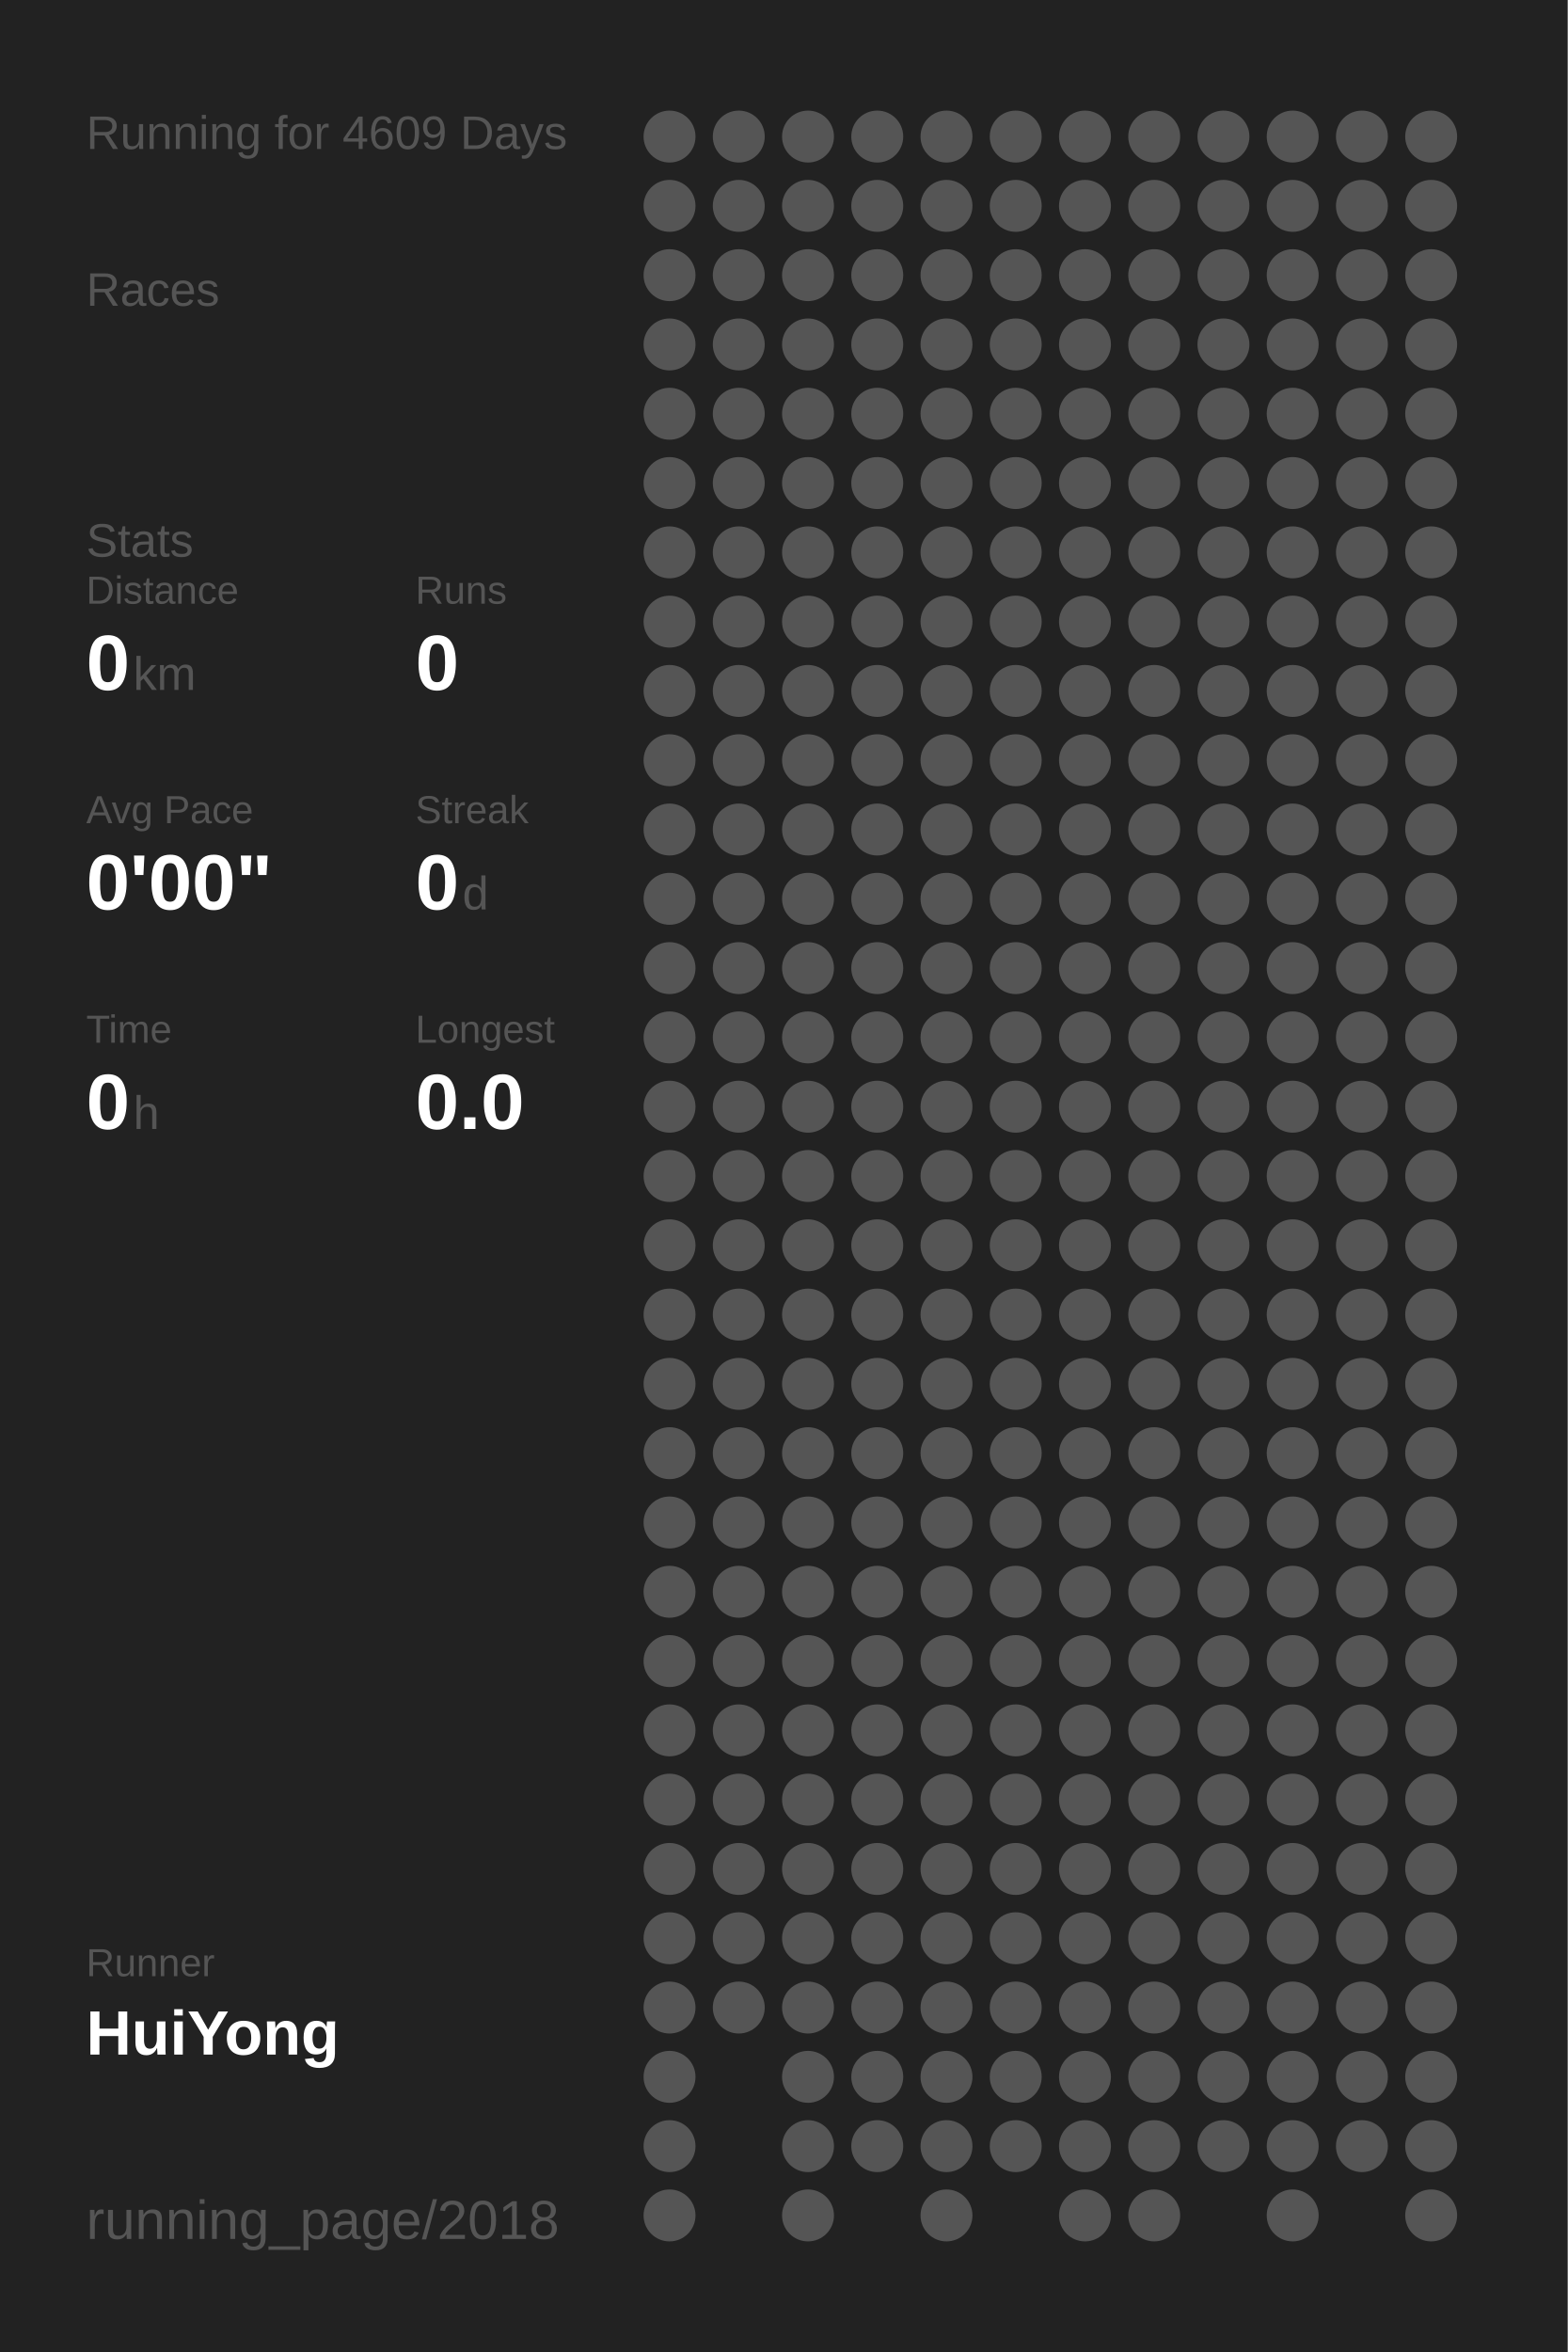
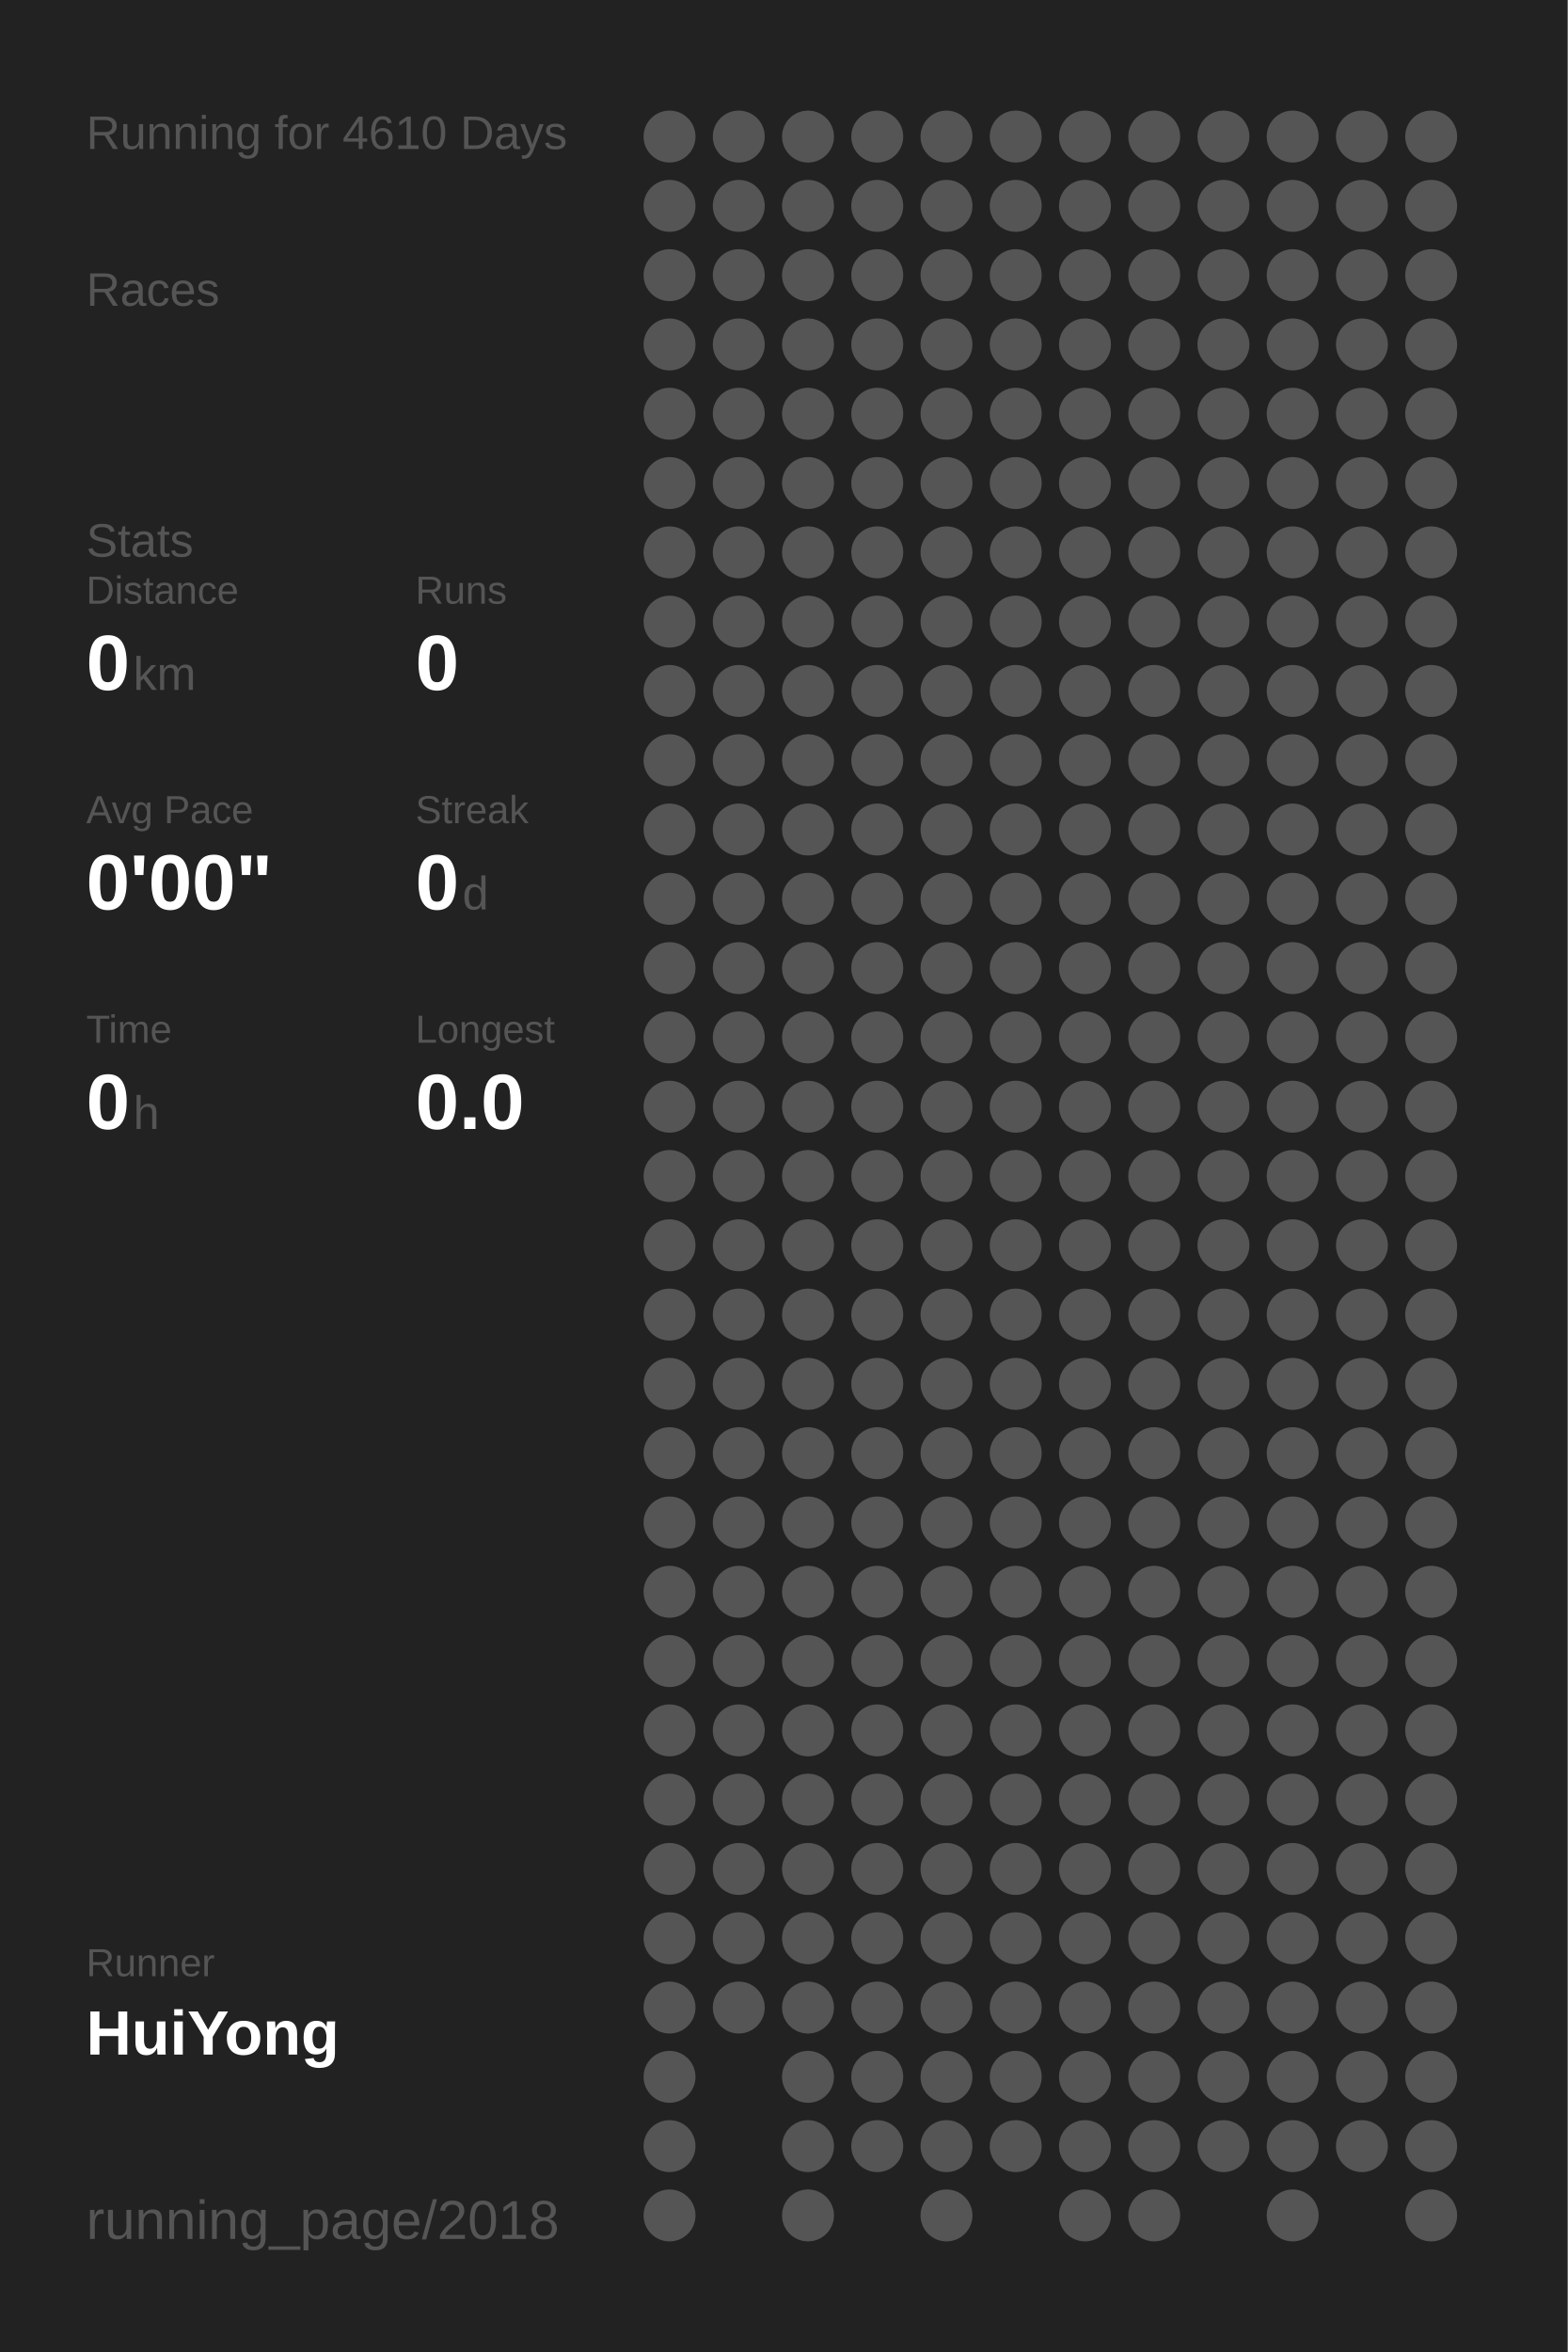
<svg xmlns="http://www.w3.org/2000/svg" baseProfile="full" height="300mm" version="1.1" viewBox="0,0,200,300" width="200mm">
  <defs />
  <rect fill="#222222" height="300" width="200" x="0" y="0" />
-   <text fill="#555555" style="font-size:6px; font-family:Arial;" x="11" y="19">Running for 4609 Days</text>
+   <text fill="#555555" style="font-size:6px; font-family:Arial;" x="11" y="19">Running for 4610 Days</text>
  <text fill="#555555" style="font-size:6px; font-family:Arial;" x="11" y="39">Races</text>
  <text fill="#555555" style="font-size:6px; font-family:Arial;" x="11" y="71">Stats</text>
  <text fill="#555555" style="font-size:5px; font-family:Arial;" x="11" y="77">Distance</text>
  <text fill="#FFFFFF" style="font-size:10px; font-family:Arial; font-weight:bold;" x="11" y="88">0</text>
  <text fill="#555555" style="font-size:6px; font-family:Arial;" x="17" y="88">km</text>
  <text fill="#555555" style="font-size:5px; font-family:Arial;" x="53" y="77">Runs</text>
  <text fill="#FFFFFF" style="font-size:10px; font-family:Arial; font-weight:bold;" x="53" y="88">0</text>
  <text fill="#555555" style="font-size:5px; font-family:Arial;" x="11" y="105">Avg Pace</text>
  <text fill="#FFFFFF" style="font-size:10px; font-family:Arial; font-weight:bold;" x="11" y="116">0'00"</text>
  <text fill="#555555" style="font-size:5px; font-family:Arial;" x="53" y="105">Streak</text>
  <text fill="#FFFFFF" style="font-size:10px; font-family:Arial; font-weight:bold;" x="53" y="116">0</text>
  <text fill="#555555" style="font-size:6px; font-family:Arial;" x="59" y="116">d</text>
  <text fill="#555555" style="font-size:5px; font-family:Arial;" x="11" y="133">Time</text>
  <text fill="#FFFFFF" style="font-size:10px; font-family:Arial; font-weight:bold;" x="11" y="144">0</text>
  <text fill="#555555" style="font-size:6px; font-family:Arial;" x="17" y="144">h</text>
  <text fill="#555555" style="font-size:5px; font-family:Arial;" x="53" y="133">Longest</text>
  <text fill="#FFFFFF" style="font-size:10px; font-family:Arial; font-weight:bold;" x="53" y="144">0.0</text>
  <text fill="#555555" style="font-size:5px; font-family:Arial;" x="11" y="252.065">Runner</text>
  <text fill="#FFFFFF" style="font-size:8px; font-family:Arial; font-weight:bold;" x="11" y="262.065">HuiYong</text>
  <text fill="#555555" style="font-size:7px; font-family:Arial;" x="11" y="285.581">running_page/2018</text>
  <circle cx="85.417" cy="17.419" fill="#555555" r="3.312" />
  <circle cx="85.417" cy="26.258" fill="#555555" r="3.312" />
  <circle cx="85.417" cy="35.097" fill="#555555" r="3.312" />
  <circle cx="85.417" cy="43.935" fill="#555555" r="3.312" />
  <circle cx="85.417" cy="52.774" fill="#555555" r="3.312" />
  <circle cx="85.417" cy="61.613" fill="#555555" r="3.312" />
  <circle cx="85.417" cy="70.452" fill="#555555" r="3.312" />
  <circle cx="85.417" cy="79.29" fill="#555555" r="3.312" />
  <circle cx="85.417" cy="88.129" fill="#555555" r="3.312" />
  <circle cx="85.417" cy="96.968" fill="#555555" r="3.312" />
  <circle cx="85.417" cy="105.806" fill="#555555" r="3.312" />
  <circle cx="85.417" cy="114.645" fill="#555555" r="3.312" />
  <circle cx="85.417" cy="123.484" fill="#555555" r="3.312" />
  <circle cx="85.417" cy="132.323" fill="#555555" r="3.312" />
  <circle cx="85.417" cy="141.161" fill="#555555" r="3.312" />
  <circle cx="85.417" cy="150" fill="#555555" r="3.312" />
  <circle cx="85.417" cy="158.839" fill="#555555" r="3.312" />
  <circle cx="85.417" cy="167.677" fill="#555555" r="3.312" />
  <circle cx="85.417" cy="176.516" fill="#555555" r="3.312" />
  <circle cx="85.417" cy="185.355" fill="#555555" r="3.312" />
  <circle cx="85.417" cy="194.194" fill="#555555" r="3.312" />
  <circle cx="85.417" cy="203.032" fill="#555555" r="3.312" />
  <circle cx="85.417" cy="211.871" fill="#555555" r="3.312" />
  <circle cx="85.417" cy="220.71" fill="#555555" r="3.312" />
  <circle cx="85.417" cy="229.548" fill="#555555" r="3.312" />
  <circle cx="85.417" cy="238.387" fill="#555555" r="3.312" />
  <circle cx="85.417" cy="247.226" fill="#555555" r="3.312" />
  <circle cx="85.417" cy="256.065" fill="#555555" r="3.312" />
  <circle cx="85.417" cy="264.903" fill="#555555" r="3.312" />
  <circle cx="85.417" cy="273.742" fill="#555555" r="3.312" />
  <circle cx="85.417" cy="282.581" fill="#555555" r="3.312" />
  <circle cx="94.25" cy="17.419" fill="#555555" r="3.312" />
  <circle cx="94.25" cy="26.258" fill="#555555" r="3.312" />
  <circle cx="94.25" cy="35.097" fill="#555555" r="3.312" />
  <circle cx="94.25" cy="43.935" fill="#555555" r="3.312" />
  <circle cx="94.25" cy="52.774" fill="#555555" r="3.312" />
  <circle cx="94.25" cy="61.613" fill="#555555" r="3.312" />
  <circle cx="94.25" cy="70.452" fill="#555555" r="3.312" />
  <circle cx="94.25" cy="79.29" fill="#555555" r="3.312" />
  <circle cx="94.25" cy="88.129" fill="#555555" r="3.312" />
  <circle cx="94.25" cy="96.968" fill="#555555" r="3.312" />
  <circle cx="94.25" cy="105.806" fill="#555555" r="3.312" />
  <circle cx="94.25" cy="114.645" fill="#555555" r="3.312" />
  <circle cx="94.25" cy="123.484" fill="#555555" r="3.312" />
  <circle cx="94.25" cy="132.323" fill="#555555" r="3.312" />
  <circle cx="94.25" cy="141.161" fill="#555555" r="3.312" />
  <circle cx="94.25" cy="150" fill="#555555" r="3.312" />
  <circle cx="94.25" cy="158.839" fill="#555555" r="3.312" />
  <circle cx="94.25" cy="167.677" fill="#555555" r="3.312" />
  <circle cx="94.25" cy="176.516" fill="#555555" r="3.312" />
  <circle cx="94.25" cy="185.355" fill="#555555" r="3.312" />
  <circle cx="94.25" cy="194.194" fill="#555555" r="3.312" />
  <circle cx="94.25" cy="203.032" fill="#555555" r="3.312" />
  <circle cx="94.25" cy="211.871" fill="#555555" r="3.312" />
  <circle cx="94.25" cy="220.71" fill="#555555" r="3.312" />
  <circle cx="94.25" cy="229.548" fill="#555555" r="3.312" />
  <circle cx="94.25" cy="238.387" fill="#555555" r="3.312" />
  <circle cx="94.25" cy="247.226" fill="#555555" r="3.312" />
  <circle cx="94.25" cy="256.065" fill="#555555" r="3.312" />
  <circle cx="103.083" cy="17.419" fill="#555555" r="3.312" />
  <circle cx="103.083" cy="26.258" fill="#555555" r="3.312" />
  <circle cx="103.083" cy="35.097" fill="#555555" r="3.312" />
  <circle cx="103.083" cy="43.935" fill="#555555" r="3.312" />
  <circle cx="103.083" cy="52.774" fill="#555555" r="3.312" />
  <circle cx="103.083" cy="61.613" fill="#555555" r="3.312" />
  <circle cx="103.083" cy="70.452" fill="#555555" r="3.312" />
  <circle cx="103.083" cy="79.29" fill="#555555" r="3.312" />
  <circle cx="103.083" cy="88.129" fill="#555555" r="3.312" />
  <circle cx="103.083" cy="96.968" fill="#555555" r="3.312" />
  <circle cx="103.083" cy="105.806" fill="#555555" r="3.312" />
  <circle cx="103.083" cy="114.645" fill="#555555" r="3.312" />
  <circle cx="103.083" cy="123.484" fill="#555555" r="3.312" />
  <circle cx="103.083" cy="132.323" fill="#555555" r="3.312" />
  <circle cx="103.083" cy="141.161" fill="#555555" r="3.312" />
  <circle cx="103.083" cy="150" fill="#555555" r="3.312" />
  <circle cx="103.083" cy="158.839" fill="#555555" r="3.312" />
  <circle cx="103.083" cy="167.677" fill="#555555" r="3.312" />
  <circle cx="103.083" cy="176.516" fill="#555555" r="3.312" />
  <circle cx="103.083" cy="185.355" fill="#555555" r="3.312" />
  <circle cx="103.083" cy="194.194" fill="#555555" r="3.312" />
  <circle cx="103.083" cy="203.032" fill="#555555" r="3.312" />
  <circle cx="103.083" cy="211.871" fill="#555555" r="3.312" />
  <circle cx="103.083" cy="220.71" fill="#555555" r="3.312" />
  <circle cx="103.083" cy="229.548" fill="#555555" r="3.312" />
  <circle cx="103.083" cy="238.387" fill="#555555" r="3.312" />
  <circle cx="103.083" cy="247.226" fill="#555555" r="3.312" />
  <circle cx="103.083" cy="256.065" fill="#555555" r="3.312" />
  <circle cx="103.083" cy="264.903" fill="#555555" r="3.312" />
  <circle cx="103.083" cy="273.742" fill="#555555" r="3.312" />
  <circle cx="103.083" cy="282.581" fill="#555555" r="3.312" />
  <circle cx="111.917" cy="17.419" fill="#555555" r="3.312" />
  <circle cx="111.917" cy="26.258" fill="#555555" r="3.312" />
  <circle cx="111.917" cy="35.097" fill="#555555" r="3.312" />
  <circle cx="111.917" cy="43.935" fill="#555555" r="3.312" />
  <circle cx="111.917" cy="52.774" fill="#555555" r="3.312" />
  <circle cx="111.917" cy="61.613" fill="#555555" r="3.312" />
  <circle cx="111.917" cy="70.452" fill="#555555" r="3.312" />
  <circle cx="111.917" cy="79.29" fill="#555555" r="3.312" />
  <circle cx="111.917" cy="88.129" fill="#555555" r="3.312" />
  <circle cx="111.917" cy="96.968" fill="#555555" r="3.312" />
  <circle cx="111.917" cy="105.806" fill="#555555" r="3.312" />
  <circle cx="111.917" cy="114.645" fill="#555555" r="3.312" />
  <circle cx="111.917" cy="123.484" fill="#555555" r="3.312" />
  <circle cx="111.917" cy="132.323" fill="#555555" r="3.312" />
  <circle cx="111.917" cy="141.161" fill="#555555" r="3.312" />
  <circle cx="111.917" cy="150" fill="#555555" r="3.312" />
  <circle cx="111.917" cy="158.839" fill="#555555" r="3.312" />
  <circle cx="111.917" cy="167.677" fill="#555555" r="3.312" />
  <circle cx="111.917" cy="176.516" fill="#555555" r="3.312" />
  <circle cx="111.917" cy="185.355" fill="#555555" r="3.312" />
  <circle cx="111.917" cy="194.194" fill="#555555" r="3.312" />
  <circle cx="111.917" cy="203.032" fill="#555555" r="3.312" />
  <circle cx="111.917" cy="211.871" fill="#555555" r="3.312" />
  <circle cx="111.917" cy="220.71" fill="#555555" r="3.312" />
  <circle cx="111.917" cy="229.548" fill="#555555" r="3.312" />
  <circle cx="111.917" cy="238.387" fill="#555555" r="3.312" />
  <circle cx="111.917" cy="247.226" fill="#555555" r="3.312" />
  <circle cx="111.917" cy="256.065" fill="#555555" r="3.312" />
  <circle cx="111.917" cy="264.903" fill="#555555" r="3.312" />
  <circle cx="111.917" cy="273.742" fill="#555555" r="3.312" />
  <circle cx="120.75" cy="17.419" fill="#555555" r="3.312" />
  <circle cx="120.75" cy="26.258" fill="#555555" r="3.312" />
  <circle cx="120.75" cy="35.097" fill="#555555" r="3.312" />
  <circle cx="120.75" cy="43.935" fill="#555555" r="3.312" />
  <circle cx="120.75" cy="52.774" fill="#555555" r="3.312" />
  <circle cx="120.75" cy="61.613" fill="#555555" r="3.312" />
  <circle cx="120.75" cy="70.452" fill="#555555" r="3.312" />
  <circle cx="120.75" cy="79.29" fill="#555555" r="3.312" />
  <circle cx="120.75" cy="88.129" fill="#555555" r="3.312" />
  <circle cx="120.75" cy="96.968" fill="#555555" r="3.312" />
  <circle cx="120.75" cy="105.806" fill="#555555" r="3.312" />
  <circle cx="120.75" cy="114.645" fill="#555555" r="3.312" />
  <circle cx="120.75" cy="123.484" fill="#555555" r="3.312" />
  <circle cx="120.75" cy="132.323" fill="#555555" r="3.312" />
  <circle cx="120.75" cy="141.161" fill="#555555" r="3.312" />
  <circle cx="120.75" cy="150" fill="#555555" r="3.312" />
  <circle cx="120.75" cy="158.839" fill="#555555" r="3.312" />
  <circle cx="120.75" cy="167.677" fill="#555555" r="3.312" />
  <circle cx="120.75" cy="176.516" fill="#555555" r="3.312" />
  <circle cx="120.75" cy="185.355" fill="#555555" r="3.312" />
  <circle cx="120.75" cy="194.194" fill="#555555" r="3.312" />
  <circle cx="120.75" cy="203.032" fill="#555555" r="3.312" />
  <circle cx="120.75" cy="211.871" fill="#555555" r="3.312" />
  <circle cx="120.75" cy="220.71" fill="#555555" r="3.312" />
  <circle cx="120.75" cy="229.548" fill="#555555" r="3.312" />
  <circle cx="120.75" cy="238.387" fill="#555555" r="3.312" />
  <circle cx="120.75" cy="247.226" fill="#555555" r="3.312" />
  <circle cx="120.75" cy="256.065" fill="#555555" r="3.312" />
  <circle cx="120.75" cy="264.903" fill="#555555" r="3.312" />
  <circle cx="120.75" cy="273.742" fill="#555555" r="3.312" />
  <circle cx="120.75" cy="282.581" fill="#555555" r="3.312" />
  <circle cx="129.583" cy="17.419" fill="#555555" r="3.312" />
  <circle cx="129.583" cy="26.258" fill="#555555" r="3.312" />
  <circle cx="129.583" cy="35.097" fill="#555555" r="3.312" />
  <circle cx="129.583" cy="43.935" fill="#555555" r="3.312" />
  <circle cx="129.583" cy="52.774" fill="#555555" r="3.312" />
  <circle cx="129.583" cy="61.613" fill="#555555" r="3.312" />
  <circle cx="129.583" cy="70.452" fill="#555555" r="3.312" />
  <circle cx="129.583" cy="79.29" fill="#555555" r="3.312" />
  <circle cx="129.583" cy="88.129" fill="#555555" r="3.312" />
  <circle cx="129.583" cy="96.968" fill="#555555" r="3.312" />
  <circle cx="129.583" cy="105.806" fill="#555555" r="3.312" />
  <circle cx="129.583" cy="114.645" fill="#555555" r="3.312" />
  <circle cx="129.583" cy="123.484" fill="#555555" r="3.312" />
  <circle cx="129.583" cy="132.323" fill="#555555" r="3.312" />
  <circle cx="129.583" cy="141.161" fill="#555555" r="3.312" />
  <circle cx="129.583" cy="150" fill="#555555" r="3.312" />
  <circle cx="129.583" cy="158.839" fill="#555555" r="3.312" />
  <circle cx="129.583" cy="167.677" fill="#555555" r="3.312" />
  <circle cx="129.583" cy="176.516" fill="#555555" r="3.312" />
  <circle cx="129.583" cy="185.355" fill="#555555" r="3.312" />
  <circle cx="129.583" cy="194.194" fill="#555555" r="3.312" />
  <circle cx="129.583" cy="203.032" fill="#555555" r="3.312" />
  <circle cx="129.583" cy="211.871" fill="#555555" r="3.312" />
  <circle cx="129.583" cy="220.71" fill="#555555" r="3.312" />
  <circle cx="129.583" cy="229.548" fill="#555555" r="3.312" />
  <circle cx="129.583" cy="238.387" fill="#555555" r="3.312" />
  <circle cx="129.583" cy="247.226" fill="#555555" r="3.312" />
  <circle cx="129.583" cy="256.065" fill="#555555" r="3.312" />
  <circle cx="129.583" cy="264.903" fill="#555555" r="3.312" />
  <circle cx="129.583" cy="273.742" fill="#555555" r="3.312" />
  <circle cx="138.417" cy="17.419" fill="#555555" r="3.312" />
  <circle cx="138.417" cy="26.258" fill="#555555" r="3.312" />
  <circle cx="138.417" cy="35.097" fill="#555555" r="3.312" />
  <circle cx="138.417" cy="43.935" fill="#555555" r="3.312" />
  <circle cx="138.417" cy="52.774" fill="#555555" r="3.312" />
  <circle cx="138.417" cy="61.613" fill="#555555" r="3.312" />
  <circle cx="138.417" cy="70.452" fill="#555555" r="3.312" />
  <circle cx="138.417" cy="79.29" fill="#555555" r="3.312" />
  <circle cx="138.417" cy="88.129" fill="#555555" r="3.312" />
  <circle cx="138.417" cy="96.968" fill="#555555" r="3.312" />
  <circle cx="138.417" cy="105.806" fill="#555555" r="3.312" />
  <circle cx="138.417" cy="114.645" fill="#555555" r="3.312" />
  <circle cx="138.417" cy="123.484" fill="#555555" r="3.312" />
  <circle cx="138.417" cy="132.323" fill="#555555" r="3.312" />
  <circle cx="138.417" cy="141.161" fill="#555555" r="3.312" />
  <circle cx="138.417" cy="150" fill="#555555" r="3.312" />
  <circle cx="138.417" cy="158.839" fill="#555555" r="3.312" />
  <circle cx="138.417" cy="167.677" fill="#555555" r="3.312" />
  <circle cx="138.417" cy="176.516" fill="#555555" r="3.312" />
  <circle cx="138.417" cy="185.355" fill="#555555" r="3.312" />
  <circle cx="138.417" cy="194.194" fill="#555555" r="3.312" />
  <circle cx="138.417" cy="203.032" fill="#555555" r="3.312" />
  <circle cx="138.417" cy="211.871" fill="#555555" r="3.312" />
  <circle cx="138.417" cy="220.71" fill="#555555" r="3.312" />
  <circle cx="138.417" cy="229.548" fill="#555555" r="3.312" />
  <circle cx="138.417" cy="238.387" fill="#555555" r="3.312" />
  <circle cx="138.417" cy="247.226" fill="#555555" r="3.312" />
  <circle cx="138.417" cy="256.065" fill="#555555" r="3.312" />
  <circle cx="138.417" cy="264.903" fill="#555555" r="3.312" />
  <circle cx="138.417" cy="273.742" fill="#555555" r="3.312" />
  <circle cx="138.417" cy="282.581" fill="#555555" r="3.312" />
  <circle cx="147.25" cy="17.419" fill="#555555" r="3.312" />
  <circle cx="147.25" cy="26.258" fill="#555555" r="3.312" />
  <circle cx="147.25" cy="35.097" fill="#555555" r="3.312" />
  <circle cx="147.25" cy="43.935" fill="#555555" r="3.312" />
  <circle cx="147.25" cy="52.774" fill="#555555" r="3.312" />
  <circle cx="147.25" cy="61.613" fill="#555555" r="3.312" />
  <circle cx="147.25" cy="70.452" fill="#555555" r="3.312" />
  <circle cx="147.25" cy="79.29" fill="#555555" r="3.312" />
  <circle cx="147.25" cy="88.129" fill="#555555" r="3.312" />
  <circle cx="147.25" cy="96.968" fill="#555555" r="3.312" />
  <circle cx="147.25" cy="105.806" fill="#555555" r="3.312" />
  <circle cx="147.25" cy="114.645" fill="#555555" r="3.312" />
  <circle cx="147.25" cy="123.484" fill="#555555" r="3.312" />
  <circle cx="147.25" cy="132.323" fill="#555555" r="3.312" />
  <circle cx="147.25" cy="141.161" fill="#555555" r="3.312" />
  <circle cx="147.25" cy="150" fill="#555555" r="3.312" />
  <circle cx="147.25" cy="158.839" fill="#555555" r="3.312" />
  <circle cx="147.25" cy="167.677" fill="#555555" r="3.312" />
  <circle cx="147.25" cy="176.516" fill="#555555" r="3.312" />
  <circle cx="147.25" cy="185.355" fill="#555555" r="3.312" />
  <circle cx="147.25" cy="194.194" fill="#555555" r="3.312" />
  <circle cx="147.25" cy="203.032" fill="#555555" r="3.312" />
  <circle cx="147.25" cy="211.871" fill="#555555" r="3.312" />
  <circle cx="147.25" cy="220.71" fill="#555555" r="3.312" />
  <circle cx="147.25" cy="229.548" fill="#555555" r="3.312" />
  <circle cx="147.25" cy="238.387" fill="#555555" r="3.312" />
  <circle cx="147.25" cy="247.226" fill="#555555" r="3.312" />
  <circle cx="147.25" cy="256.065" fill="#555555" r="3.312" />
  <circle cx="147.25" cy="264.903" fill="#555555" r="3.312" />
  <circle cx="147.25" cy="273.742" fill="#555555" r="3.312" />
  <circle cx="147.25" cy="282.581" fill="#555555" r="3.312" />
  <circle cx="156.083" cy="17.419" fill="#555555" r="3.312" />
  <circle cx="156.083" cy="26.258" fill="#555555" r="3.312" />
  <circle cx="156.083" cy="35.097" fill="#555555" r="3.312" />
  <circle cx="156.083" cy="43.935" fill="#555555" r="3.312" />
  <circle cx="156.083" cy="52.774" fill="#555555" r="3.312" />
  <circle cx="156.083" cy="61.613" fill="#555555" r="3.312" />
  <circle cx="156.083" cy="70.452" fill="#555555" r="3.312" />
  <circle cx="156.083" cy="79.29" fill="#555555" r="3.312" />
  <circle cx="156.083" cy="88.129" fill="#555555" r="3.312" />
  <circle cx="156.083" cy="96.968" fill="#555555" r="3.312" />
  <circle cx="156.083" cy="105.806" fill="#555555" r="3.312" />
  <circle cx="156.083" cy="114.645" fill="#555555" r="3.312" />
  <circle cx="156.083" cy="123.484" fill="#555555" r="3.312" />
  <circle cx="156.083" cy="132.323" fill="#555555" r="3.312" />
  <circle cx="156.083" cy="141.161" fill="#555555" r="3.312" />
  <circle cx="156.083" cy="150" fill="#555555" r="3.312" />
  <circle cx="156.083" cy="158.839" fill="#555555" r="3.312" />
  <circle cx="156.083" cy="167.677" fill="#555555" r="3.312" />
  <circle cx="156.083" cy="176.516" fill="#555555" r="3.312" />
  <circle cx="156.083" cy="185.355" fill="#555555" r="3.312" />
  <circle cx="156.083" cy="194.194" fill="#555555" r="3.312" />
  <circle cx="156.083" cy="203.032" fill="#555555" r="3.312" />
  <circle cx="156.083" cy="211.871" fill="#555555" r="3.312" />
  <circle cx="156.083" cy="220.71" fill="#555555" r="3.312" />
  <circle cx="156.083" cy="229.548" fill="#555555" r="3.312" />
  <circle cx="156.083" cy="238.387" fill="#555555" r="3.312" />
  <circle cx="156.083" cy="247.226" fill="#555555" r="3.312" />
  <circle cx="156.083" cy="256.065" fill="#555555" r="3.312" />
  <circle cx="156.083" cy="264.903" fill="#555555" r="3.312" />
  <circle cx="156.083" cy="273.742" fill="#555555" r="3.312" />
  <circle cx="164.917" cy="17.419" fill="#555555" r="3.312" />
  <circle cx="164.917" cy="26.258" fill="#555555" r="3.312" />
  <circle cx="164.917" cy="35.097" fill="#555555" r="3.312" />
  <circle cx="164.917" cy="43.935" fill="#555555" r="3.312" />
  <circle cx="164.917" cy="52.774" fill="#555555" r="3.312" />
  <circle cx="164.917" cy="61.613" fill="#555555" r="3.312" />
  <circle cx="164.917" cy="70.452" fill="#555555" r="3.312" />
  <circle cx="164.917" cy="79.29" fill="#555555" r="3.312" />
  <circle cx="164.917" cy="88.129" fill="#555555" r="3.312" />
  <circle cx="164.917" cy="96.968" fill="#555555" r="3.312" />
  <circle cx="164.917" cy="105.806" fill="#555555" r="3.312" />
  <circle cx="164.917" cy="114.645" fill="#555555" r="3.312" />
  <circle cx="164.917" cy="123.484" fill="#555555" r="3.312" />
  <circle cx="164.917" cy="132.323" fill="#555555" r="3.312" />
  <circle cx="164.917" cy="141.161" fill="#555555" r="3.312" />
  <circle cx="164.917" cy="150" fill="#555555" r="3.312" />
  <circle cx="164.917" cy="158.839" fill="#555555" r="3.312" />
  <circle cx="164.917" cy="167.677" fill="#555555" r="3.312" />
  <circle cx="164.917" cy="176.516" fill="#555555" r="3.312" />
  <circle cx="164.917" cy="185.355" fill="#555555" r="3.312" />
  <circle cx="164.917" cy="194.194" fill="#555555" r="3.312" />
  <circle cx="164.917" cy="203.032" fill="#555555" r="3.312" />
  <circle cx="164.917" cy="211.871" fill="#555555" r="3.312" />
  <circle cx="164.917" cy="220.71" fill="#555555" r="3.312" />
  <circle cx="164.917" cy="229.548" fill="#555555" r="3.312" />
  <circle cx="164.917" cy="238.387" fill="#555555" r="3.312" />
  <circle cx="164.917" cy="247.226" fill="#555555" r="3.312" />
  <circle cx="164.917" cy="256.065" fill="#555555" r="3.312" />
  <circle cx="164.917" cy="264.903" fill="#555555" r="3.312" />
  <circle cx="164.917" cy="273.742" fill="#555555" r="3.312" />
  <circle cx="164.917" cy="282.581" fill="#555555" r="3.312" />
  <circle cx="173.75" cy="17.419" fill="#555555" r="3.312" />
  <circle cx="173.75" cy="26.258" fill="#555555" r="3.312" />
  <circle cx="173.75" cy="35.097" fill="#555555" r="3.312" />
  <circle cx="173.75" cy="43.935" fill="#555555" r="3.312" />
  <circle cx="173.75" cy="52.774" fill="#555555" r="3.312" />
  <circle cx="173.75" cy="61.613" fill="#555555" r="3.312" />
  <circle cx="173.75" cy="70.452" fill="#555555" r="3.312" />
  <circle cx="173.75" cy="79.29" fill="#555555" r="3.312" />
  <circle cx="173.75" cy="88.129" fill="#555555" r="3.312" />
  <circle cx="173.75" cy="96.968" fill="#555555" r="3.312" />
  <circle cx="173.75" cy="105.806" fill="#555555" r="3.312" />
  <circle cx="173.75" cy="114.645" fill="#555555" r="3.312" />
  <circle cx="173.75" cy="123.484" fill="#555555" r="3.312" />
  <circle cx="173.75" cy="132.323" fill="#555555" r="3.312" />
  <circle cx="173.75" cy="141.161" fill="#555555" r="3.312" />
  <circle cx="173.75" cy="150" fill="#555555" r="3.312" />
  <circle cx="173.75" cy="158.839" fill="#555555" r="3.312" />
  <circle cx="173.75" cy="167.677" fill="#555555" r="3.312" />
  <circle cx="173.75" cy="176.516" fill="#555555" r="3.312" />
  <circle cx="173.75" cy="185.355" fill="#555555" r="3.312" />
  <circle cx="173.75" cy="194.194" fill="#555555" r="3.312" />
  <circle cx="173.75" cy="203.032" fill="#555555" r="3.312" />
  <circle cx="173.75" cy="211.871" fill="#555555" r="3.312" />
  <circle cx="173.75" cy="220.71" fill="#555555" r="3.312" />
  <circle cx="173.75" cy="229.548" fill="#555555" r="3.312" />
  <circle cx="173.75" cy="238.387" fill="#555555" r="3.312" />
  <circle cx="173.75" cy="247.226" fill="#555555" r="3.312" />
  <circle cx="173.75" cy="256.065" fill="#555555" r="3.312" />
  <circle cx="173.75" cy="264.903" fill="#555555" r="3.312" />
  <circle cx="173.75" cy="273.742" fill="#555555" r="3.312" />
  <circle cx="182.583" cy="17.419" fill="#555555" r="3.312" />
  <circle cx="182.583" cy="26.258" fill="#555555" r="3.312" />
  <circle cx="182.583" cy="35.097" fill="#555555" r="3.312" />
  <circle cx="182.583" cy="43.935" fill="#555555" r="3.312" />
  <circle cx="182.583" cy="52.774" fill="#555555" r="3.312" />
  <circle cx="182.583" cy="61.613" fill="#555555" r="3.312" />
  <circle cx="182.583" cy="70.452" fill="#555555" r="3.312" />
  <circle cx="182.583" cy="79.29" fill="#555555" r="3.312" />
  <circle cx="182.583" cy="88.129" fill="#555555" r="3.312" />
  <circle cx="182.583" cy="96.968" fill="#555555" r="3.312" />
  <circle cx="182.583" cy="105.806" fill="#555555" r="3.312" />
  <circle cx="182.583" cy="114.645" fill="#555555" r="3.312" />
  <circle cx="182.583" cy="123.484" fill="#555555" r="3.312" />
  <circle cx="182.583" cy="132.323" fill="#555555" r="3.312" />
  <circle cx="182.583" cy="141.161" fill="#555555" r="3.312" />
  <circle cx="182.583" cy="150" fill="#555555" r="3.312" />
  <circle cx="182.583" cy="158.839" fill="#555555" r="3.312" />
  <circle cx="182.583" cy="167.677" fill="#555555" r="3.312" />
  <circle cx="182.583" cy="176.516" fill="#555555" r="3.312" />
  <circle cx="182.583" cy="185.355" fill="#555555" r="3.312" />
  <circle cx="182.583" cy="194.194" fill="#555555" r="3.312" />
  <circle cx="182.583" cy="203.032" fill="#555555" r="3.312" />
  <circle cx="182.583" cy="211.871" fill="#555555" r="3.312" />
  <circle cx="182.583" cy="220.71" fill="#555555" r="3.312" />
  <circle cx="182.583" cy="229.548" fill="#555555" r="3.312" />
  <circle cx="182.583" cy="238.387" fill="#555555" r="3.312" />
  <circle cx="182.583" cy="247.226" fill="#555555" r="3.312" />
  <circle cx="182.583" cy="256.065" fill="#555555" r="3.312" />
  <circle cx="182.583" cy="264.903" fill="#555555" r="3.312" />
  <circle cx="182.583" cy="273.742" fill="#555555" r="3.312" />
  <circle cx="182.583" cy="282.581" fill="#555555" r="3.312" />
</svg>
